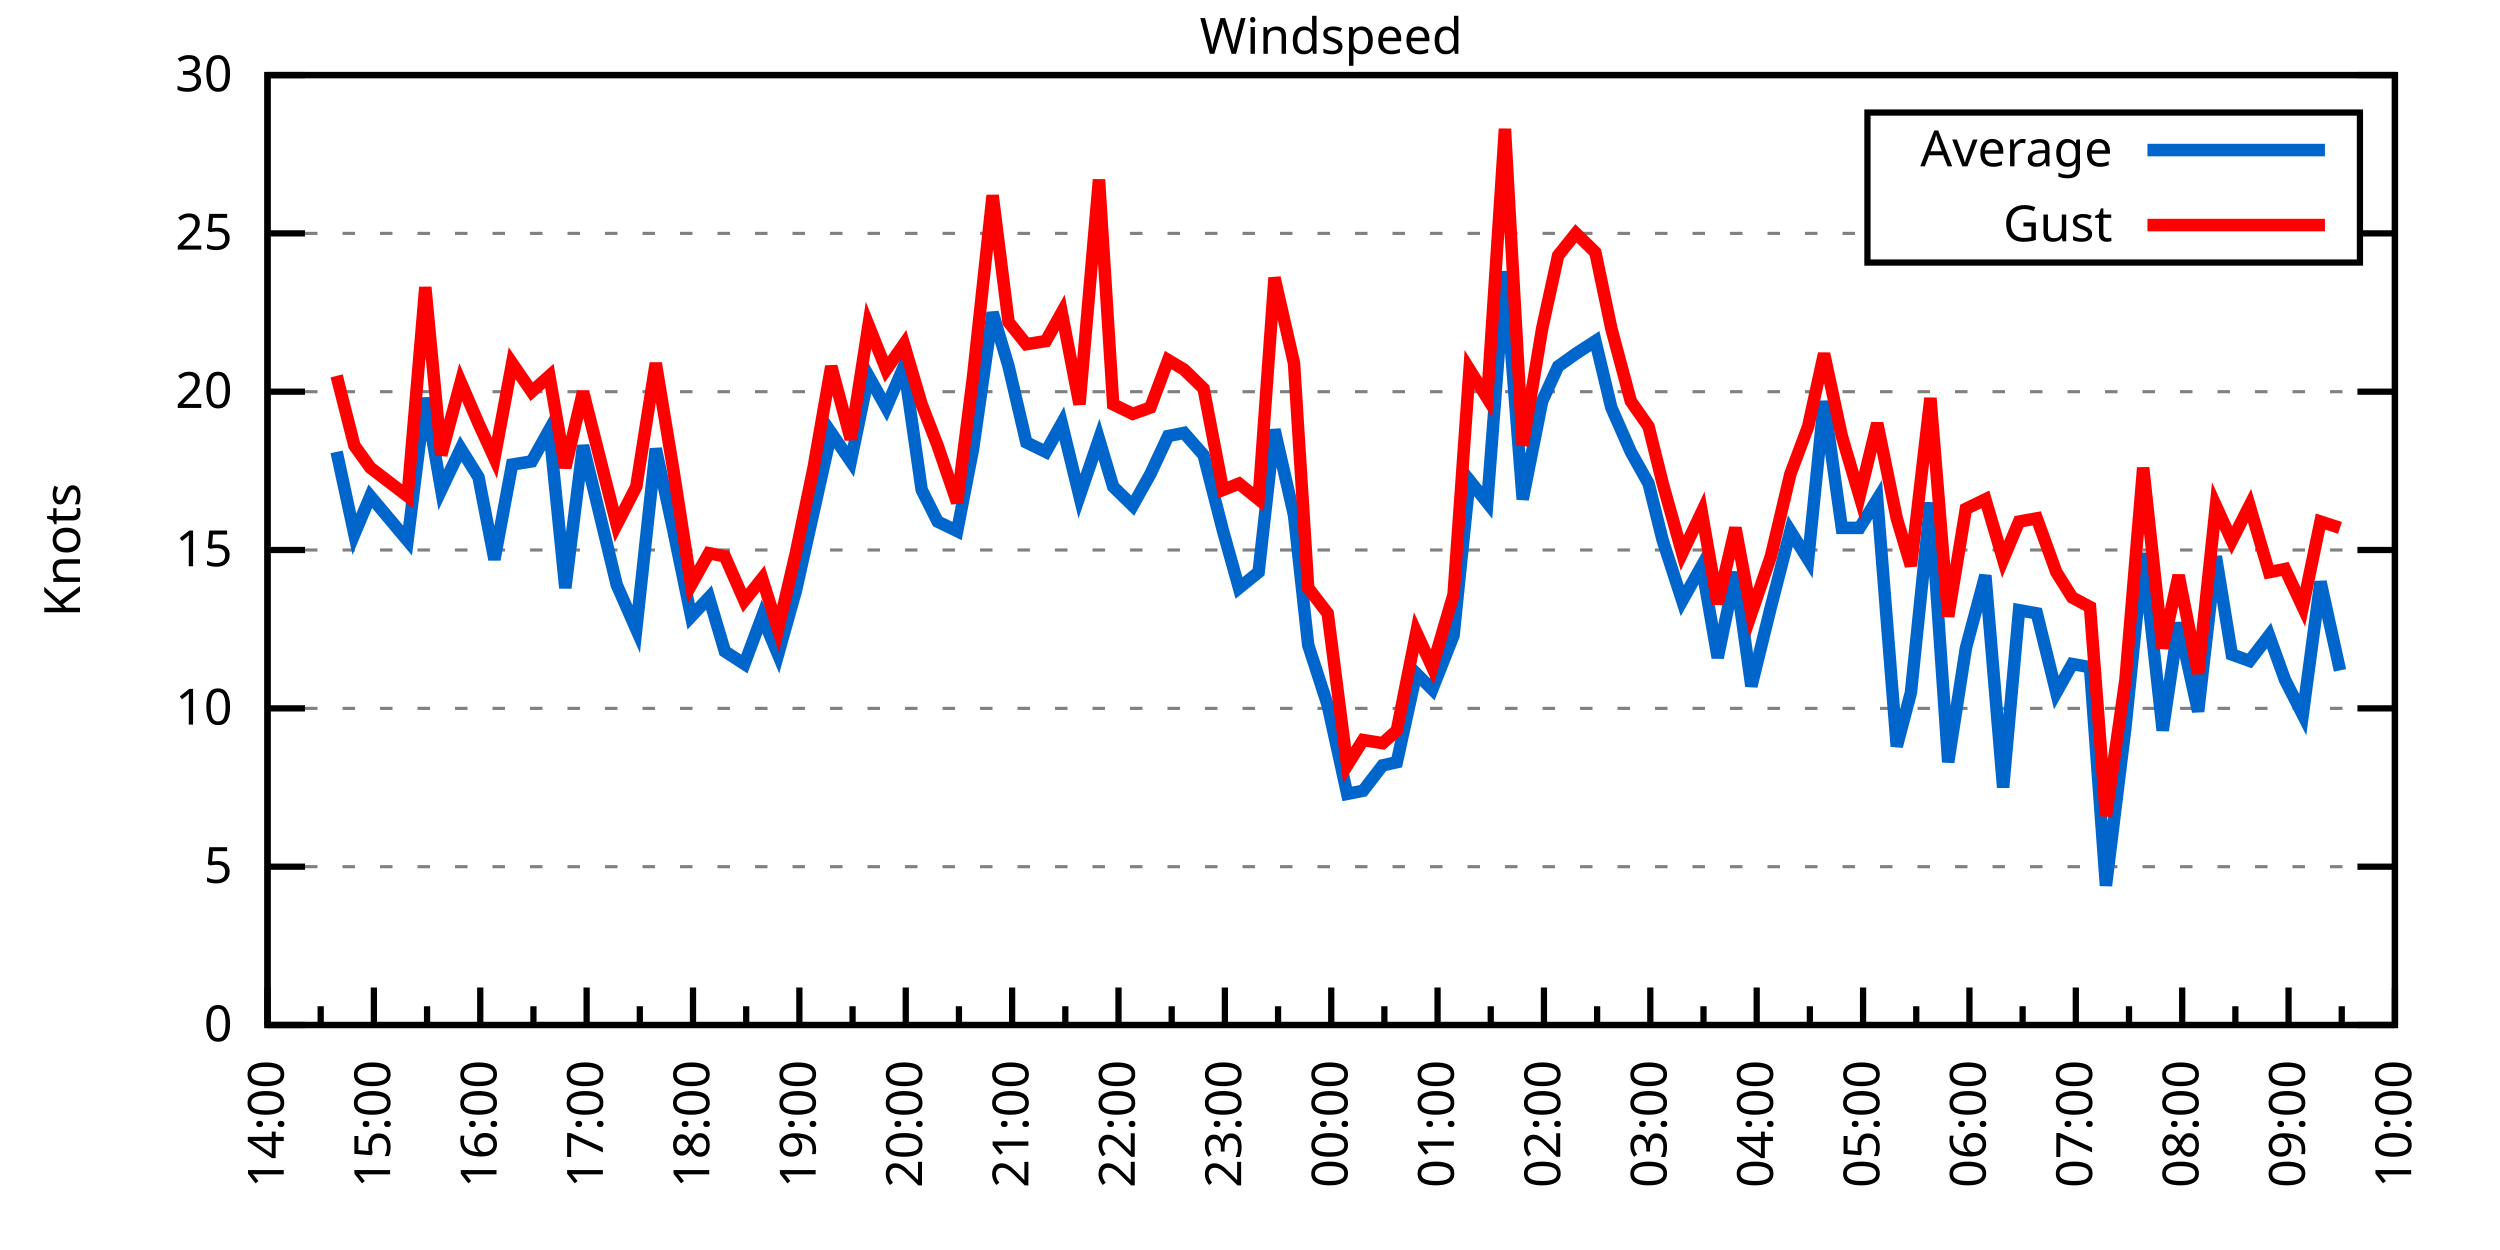
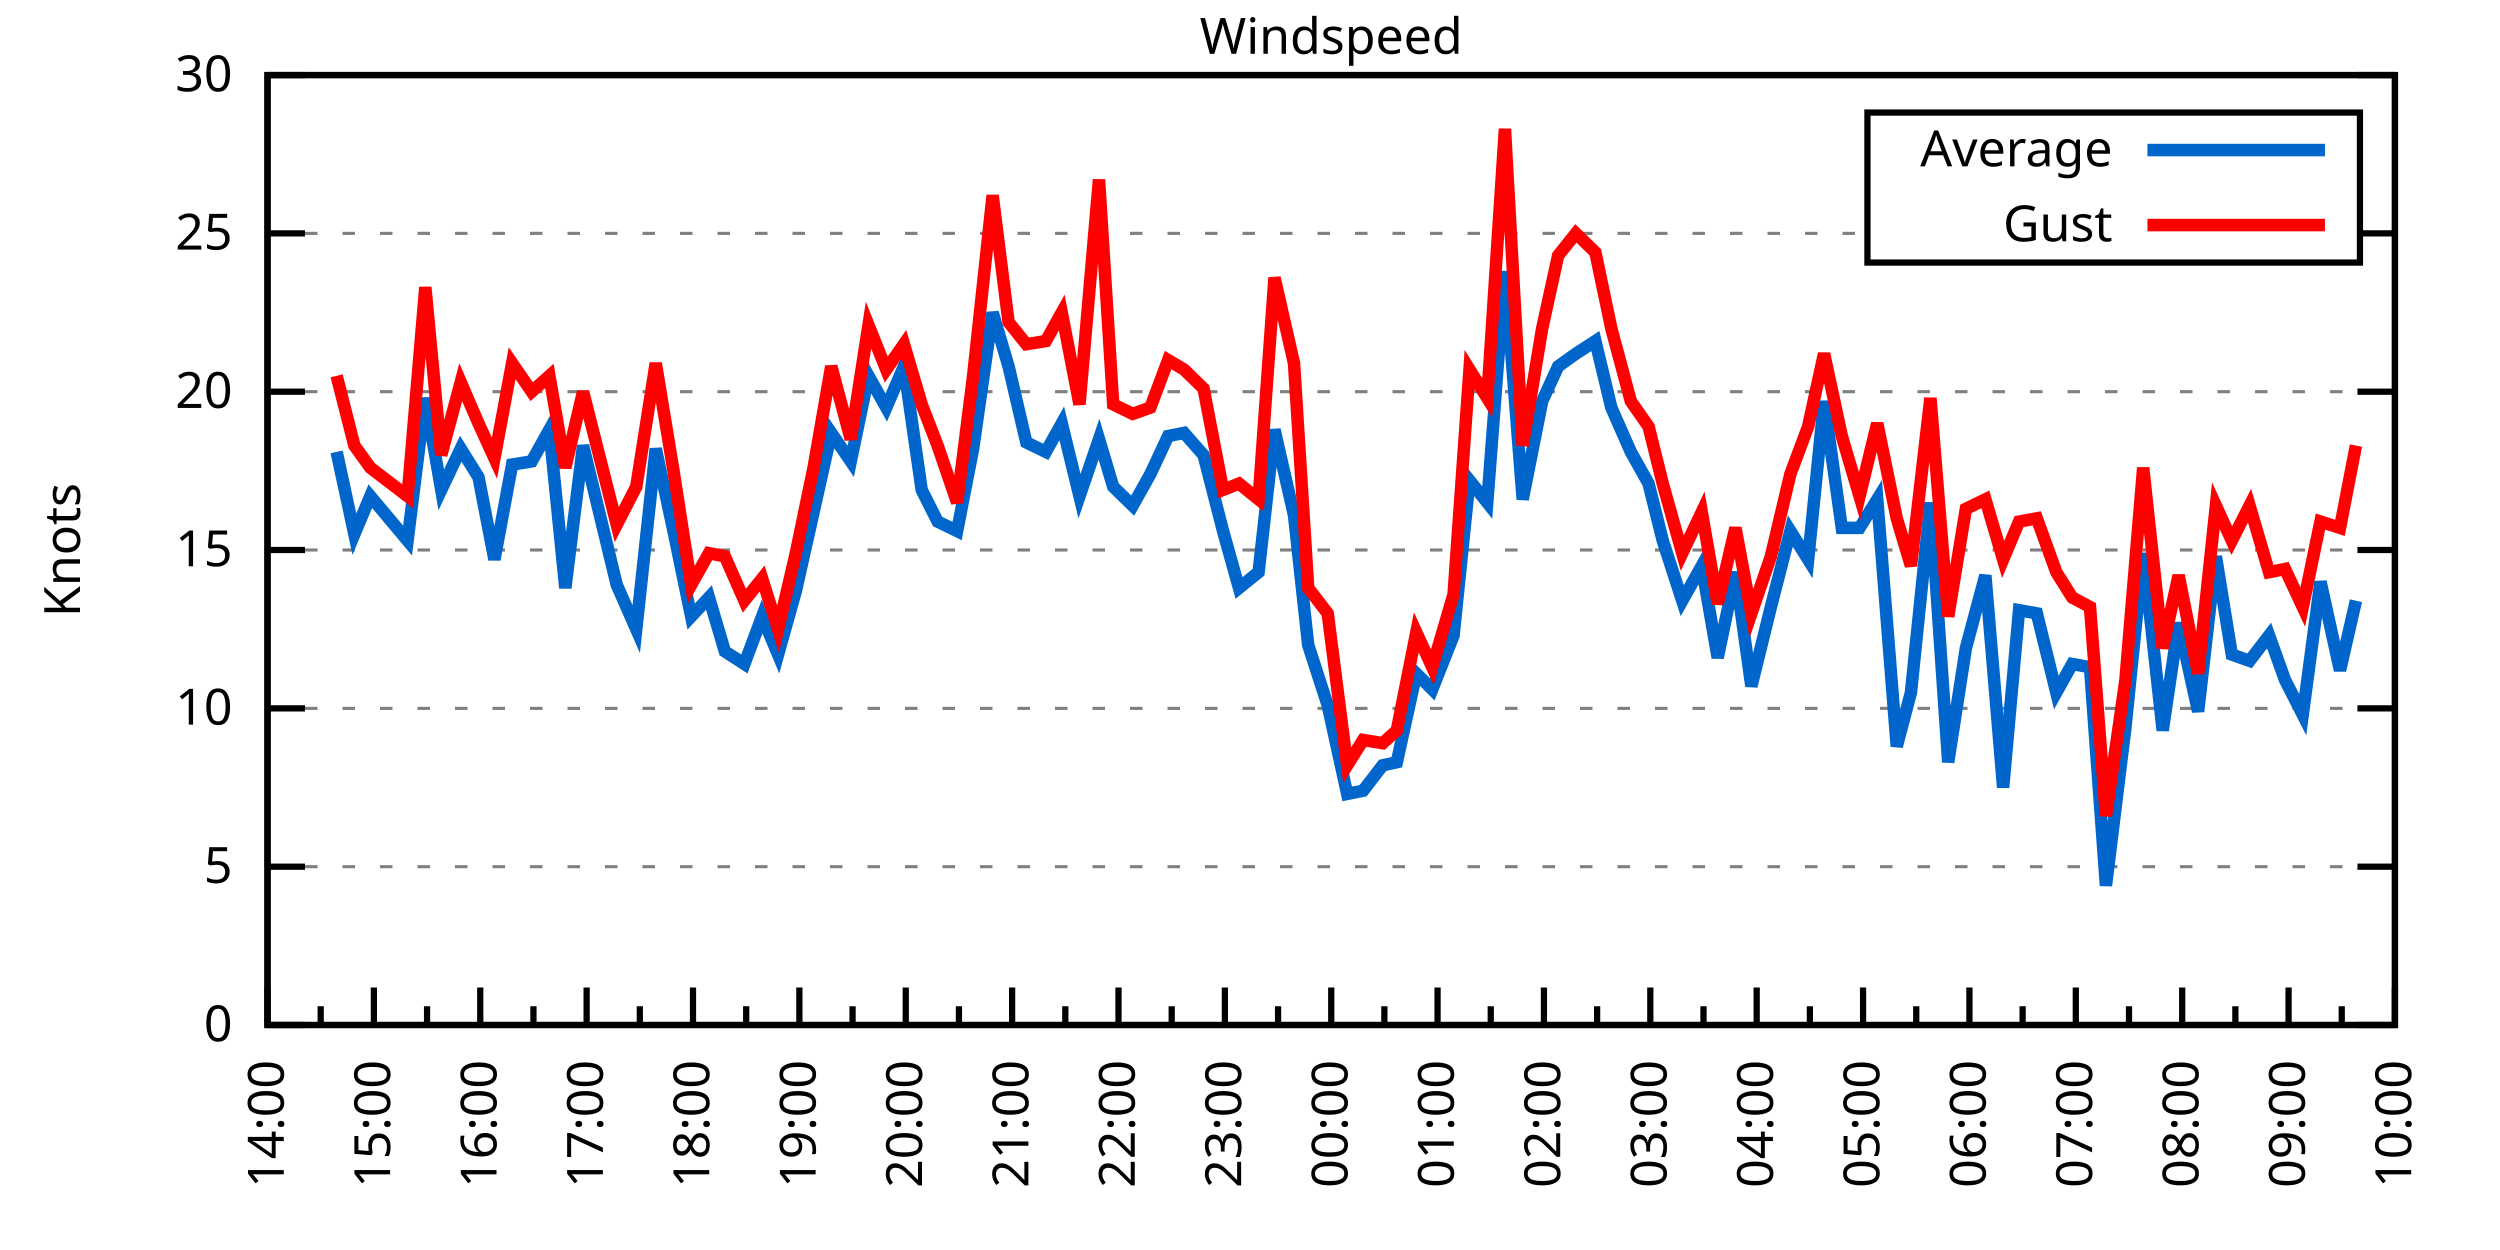
<svg xmlns="http://www.w3.org/2000/svg" xmlns:xlink="http://www.w3.org/1999/xlink" width="400" height="200" viewBox="0 0 400 200">
  <g id="gnuplot_canvas">
    <rect x="0" y="0" width="400" height="200" fill="none" />
    <defs>
      <circle id="gpDot" r="0.5" stroke-width="0.5" stroke="currentColor" />
      <path id="gpPt0" stroke-width="0.333" stroke="currentColor" d="M-1,0 h2 M0,-1 v2" />
      <path id="gpPt1" stroke-width="0.333" stroke="currentColor" d="M-1,-1 L1,1 M1,-1 L-1,1" />
      <path id="gpPt2" stroke-width="0.333" stroke="currentColor" d="M-1,0 L1,0 M0,-1 L0,1 M-1,-1 L1,1 M-1,1 L1,-1" />
      <rect id="gpPt3" stroke-width="0.333" stroke="currentColor" x="-1" y="-1" width="2" height="2" />
      <rect id="gpPt4" stroke-width="0.333" stroke="currentColor" fill="currentColor" x="-1" y="-1" width="2" height="2" />
      <circle id="gpPt5" stroke-width="0.333" stroke="currentColor" cx="0" cy="0" r="1" />
      <use xlink:href="#gpPt5" id="gpPt6" fill="currentColor" stroke="none" />
      <path id="gpPt7" stroke-width="0.333" stroke="currentColor" d="M0,-1.33 L-1.33,0.67 L1.33,0.67 z" />
      <use xlink:href="#gpPt7" id="gpPt8" fill="currentColor" stroke="none" />
      <use xlink:href="#gpPt7" id="gpPt9" stroke="currentColor" transform="rotate(180)" />
      <use xlink:href="#gpPt9" id="gpPt10" fill="currentColor" stroke="none" />
      <use xlink:href="#gpPt3" id="gpPt11" stroke="currentColor" transform="rotate(45)" />
      <use xlink:href="#gpPt11" id="gpPt12" fill="currentColor" stroke="none" />
      <path id="gpPt13" stroke-width="0.333" stroke="currentColor" d="M0,1.330 L1.265,0.411 L0.782,-1.067 L-0.782,-1.076 L-1.265,0.411 z" />
      <use xlink:href="#gpPt13" id="gpPt14" fill="currentColor" stroke="none" />
      <filter id="textbox" filterUnits="objectBoundingBox" x="0" y="0" height="1" width="1">
        <feFlood flood-color="white" flood-opacity="1" result="bgnd" />
        <feComposite in="SourceGraphic" in2="bgnd" operator="atop" />
      </filter>
      <filter id="greybox" filterUnits="objectBoundingBox" x="0" y="0" height="1" width="1">
        <feFlood flood-color="lightgrey" flood-opacity="1" result="grey" />
        <feComposite in="SourceGraphic" in2="grey" operator="atop" />
      </filter>
    </defs>
    <g fill="none" color="white" stroke="currentColor" stroke-width="1.00" stroke-linecap="butt" stroke-linejoin="miter">
</g>
    <g fill="none" color="black" stroke="currentColor" stroke-width="1.00" stroke-linecap="butt" stroke-linejoin="miter">
      <g stroke="none" shape-rendering="crispEdges">
        <polygon fill="rgb(255, 255, 255)" points="42.80,164.00 383.18,164.00 383.18,12.02 42.80,12.02 " />
      </g>
    </g>
    <g fill="none" color="black" stroke="currentColor" stroke-width="1.00" stroke-linecap="butt" stroke-linejoin="miter">
</g>
    <g fill="none" color="black" stroke="black" stroke-width="0.50" stroke-linecap="butt" stroke-linejoin="miter">
</g>
    <g fill="none" color="gray" stroke="currentColor" stroke-width="0.50" stroke-linecap="butt" stroke-linejoin="miter">
      <path stroke="gray" stroke-dasharray="2,4" class="gridline" d="M42.80,164.00 L383.19,164.00  " />
    </g>
    <g fill="none" color="gray" stroke="gray" stroke-width="1.00" stroke-linecap="butt" stroke-linejoin="miter">
</g>
    <g fill="none" color="black" stroke="currentColor" stroke-width="1.00" stroke-linecap="butt" stroke-linejoin="miter">
      <path stroke="black" d="M42.80,164.00 L48.80,164.00 M383.19,164.00 L377.19,164.00  " />
      <g transform="translate(37.20,166.60)" stroke="none" fill="black" font-family="Sans" font-size="8.00" text-anchor="end">
        <text>
          <tspan font-family="Sans"> 0</tspan>
        </text>
      </g>
    </g>
    <g fill="none" color="black" stroke="currentColor" stroke-width="1.00" stroke-linecap="butt" stroke-linejoin="miter">
</g>
    <g fill="none" color="black" stroke="black" stroke-width="0.50" stroke-linecap="butt" stroke-linejoin="miter">
</g>
    <g fill="none" color="gray" stroke="currentColor" stroke-width="0.50" stroke-linecap="butt" stroke-linejoin="miter">
      <path stroke="gray" stroke-dasharray="2,4" class="gridline" d="M42.80,138.67 L383.19,138.67  " />
    </g>
    <g fill="none" color="gray" stroke="gray" stroke-width="1.00" stroke-linecap="butt" stroke-linejoin="miter">
</g>
    <g fill="none" color="black" stroke="currentColor" stroke-width="1.00" stroke-linecap="butt" stroke-linejoin="miter">
      <path stroke="black" d="M42.80,138.67 L48.80,138.67 M383.19,138.67 L377.19,138.67  " />
      <g transform="translate(37.20,141.27)" stroke="none" fill="black" font-family="Sans" font-size="8.00" text-anchor="end">
        <text>
          <tspan font-family="Sans"> 5</tspan>
        </text>
      </g>
    </g>
    <g fill="none" color="black" stroke="currentColor" stroke-width="1.00" stroke-linecap="butt" stroke-linejoin="miter">
</g>
    <g fill="none" color="black" stroke="black" stroke-width="0.50" stroke-linecap="butt" stroke-linejoin="miter">
</g>
    <g fill="none" color="gray" stroke="currentColor" stroke-width="0.50" stroke-linecap="butt" stroke-linejoin="miter">
      <path stroke="gray" stroke-dasharray="2,4" class="gridline" d="M42.80,113.34 L383.19,113.34  " />
    </g>
    <g fill="none" color="gray" stroke="gray" stroke-width="1.00" stroke-linecap="butt" stroke-linejoin="miter">
</g>
    <g fill="none" color="black" stroke="currentColor" stroke-width="1.00" stroke-linecap="butt" stroke-linejoin="miter">
      <path stroke="black" d="M42.80,113.34 L48.80,113.34 M383.19,113.34 L377.19,113.34  " />
      <g transform="translate(37.20,115.94)" stroke="none" fill="black" font-family="Sans" font-size="8.00" text-anchor="end">
        <text>
          <tspan font-family="Sans"> 10</tspan>
        </text>
      </g>
    </g>
    <g fill="none" color="black" stroke="currentColor" stroke-width="1.00" stroke-linecap="butt" stroke-linejoin="miter">
</g>
    <g fill="none" color="black" stroke="black" stroke-width="0.50" stroke-linecap="butt" stroke-linejoin="miter">
</g>
    <g fill="none" color="gray" stroke="currentColor" stroke-width="0.50" stroke-linecap="butt" stroke-linejoin="miter">
      <path stroke="gray" stroke-dasharray="2,4" class="gridline" d="M42.80,88.00 L383.19,88.00  " />
    </g>
    <g fill="none" color="gray" stroke="gray" stroke-width="1.00" stroke-linecap="butt" stroke-linejoin="miter">
</g>
    <g fill="none" color="black" stroke="currentColor" stroke-width="1.00" stroke-linecap="butt" stroke-linejoin="miter">
      <path stroke="black" d="M42.80,88.00 L48.80,88.00 M383.19,88.00 L377.19,88.00  " />
      <g transform="translate(37.20,90.60)" stroke="none" fill="black" font-family="Sans" font-size="8.00" text-anchor="end">
        <text>
          <tspan font-family="Sans"> 15</tspan>
        </text>
      </g>
    </g>
    <g fill="none" color="black" stroke="currentColor" stroke-width="1.00" stroke-linecap="butt" stroke-linejoin="miter">
</g>
    <g fill="none" color="black" stroke="black" stroke-width="0.50" stroke-linecap="butt" stroke-linejoin="miter">
</g>
    <g fill="none" color="gray" stroke="currentColor" stroke-width="0.50" stroke-linecap="butt" stroke-linejoin="miter">
      <path stroke="gray" stroke-dasharray="2,4" class="gridline" d="M42.80,62.67 L383.19,62.67  " />
    </g>
    <g fill="none" color="gray" stroke="gray" stroke-width="1.00" stroke-linecap="butt" stroke-linejoin="miter">
</g>
    <g fill="none" color="black" stroke="currentColor" stroke-width="1.00" stroke-linecap="butt" stroke-linejoin="miter">
      <path stroke="black" d="M42.80,62.67 L48.80,62.67 M383.19,62.67 L377.19,62.67  " />
      <g transform="translate(37.20,65.27)" stroke="none" fill="black" font-family="Sans" font-size="8.00" text-anchor="end">
        <text>
          <tspan font-family="Sans"> 20</tspan>
        </text>
      </g>
    </g>
    <g fill="none" color="black" stroke="currentColor" stroke-width="1.00" stroke-linecap="butt" stroke-linejoin="miter">
</g>
    <g fill="none" color="black" stroke="black" stroke-width="0.50" stroke-linecap="butt" stroke-linejoin="miter">
</g>
    <g fill="none" color="gray" stroke="currentColor" stroke-width="0.50" stroke-linecap="butt" stroke-linejoin="miter">
      <path stroke="gray" stroke-dasharray="2,4" class="gridline" d="M42.80,37.34 L298.79,37.34 M377.59,37.34 L383.19,37.34  " />
    </g>
    <g fill="none" color="gray" stroke="gray" stroke-width="1.00" stroke-linecap="butt" stroke-linejoin="miter">
</g>
    <g fill="none" color="black" stroke="currentColor" stroke-width="1.00" stroke-linecap="butt" stroke-linejoin="miter">
      <path stroke="black" d="M42.80,37.34 L48.80,37.34 M383.19,37.34 L377.19,37.34  " />
      <g transform="translate(37.20,39.94)" stroke="none" fill="black" font-family="Sans" font-size="8.00" text-anchor="end">
        <text>
          <tspan font-family="Sans"> 25</tspan>
        </text>
      </g>
    </g>
    <g fill="none" color="black" stroke="currentColor" stroke-width="1.00" stroke-linecap="butt" stroke-linejoin="miter">
</g>
    <g fill="none" color="black" stroke="black" stroke-width="0.50" stroke-linecap="butt" stroke-linejoin="miter">
</g>
    <g fill="none" color="gray" stroke="currentColor" stroke-width="0.50" stroke-linecap="butt" stroke-linejoin="miter">
      <path stroke="gray" stroke-dasharray="2,4" class="gridline" d="M42.80,12.01 L383.19,12.01  " />
    </g>
    <g fill="none" color="gray" stroke="gray" stroke-width="1.00" stroke-linecap="butt" stroke-linejoin="miter">
</g>
    <g fill="none" color="black" stroke="currentColor" stroke-width="1.00" stroke-linecap="butt" stroke-linejoin="miter">
      <path stroke="black" d="M42.80,12.01 L48.80,12.01 M383.19,12.01 L377.19,12.01  " />
      <g transform="translate(37.20,14.61)" stroke="none" fill="black" font-family="Sans" font-size="8.00" text-anchor="end">
        <text>
          <tspan font-family="Sans"> 30</tspan>
        </text>
      </g>
    </g>
    <g fill="none" color="black" stroke="currentColor" stroke-width="1.00" stroke-linecap="butt" stroke-linejoin="miter">
      <path stroke="black" d="M42.80,164.00 L42.80,158.00  " />
      <g transform="translate(45.40,169.60) rotate(270)" stroke="none" fill="black" font-family="Sans" font-size="8.00" text-anchor="end">
        <text>
          <tspan font-family="Sans">14:00</tspan>
        </text>
      </g>
    </g>
    <g fill="none" color="black" stroke="currentColor" stroke-width="1.00" stroke-linecap="butt" stroke-linejoin="miter">
      <path stroke="black" d="M51.31,164.00 L51.31,161.00 M59.82,164.00 L59.82,158.00  " />
      <g transform="translate(62.42,169.60) rotate(270)" stroke="none" fill="black" font-family="Sans" font-size="8.00" text-anchor="end">
        <text>
          <tspan font-family="Sans">15:00</tspan>
        </text>
      </g>
    </g>
    <g fill="none" color="black" stroke="currentColor" stroke-width="1.00" stroke-linecap="butt" stroke-linejoin="miter">
      <path stroke="black" d="M68.33,164.00 L68.33,161.00 M76.84,164.00 L76.84,158.00  " />
      <g transform="translate(79.44,169.60) rotate(270)" stroke="none" fill="black" font-family="Sans" font-size="8.00" text-anchor="end">
        <text>
          <tspan font-family="Sans">16:00</tspan>
        </text>
      </g>
    </g>
    <g fill="none" color="black" stroke="currentColor" stroke-width="1.00" stroke-linecap="butt" stroke-linejoin="miter">
      <path stroke="black" d="M85.35,164.00 L85.35,161.00 M93.86,164.00 L93.86,158.00  " />
      <g transform="translate(96.46,169.60) rotate(270)" stroke="none" fill="black" font-family="Sans" font-size="8.00" text-anchor="end">
        <text>
          <tspan font-family="Sans">17:00</tspan>
        </text>
      </g>
    </g>
    <g fill="none" color="black" stroke="currentColor" stroke-width="1.00" stroke-linecap="butt" stroke-linejoin="miter">
      <path stroke="black" d="M102.37,164.00 L102.37,161.00 M110.88,164.00 L110.88,158.00  " />
      <g transform="translate(113.48,169.60) rotate(270)" stroke="none" fill="black" font-family="Sans" font-size="8.00" text-anchor="end">
        <text>
          <tspan font-family="Sans">18:00</tspan>
        </text>
      </g>
    </g>
    <g fill="none" color="black" stroke="currentColor" stroke-width="1.00" stroke-linecap="butt" stroke-linejoin="miter">
      <path stroke="black" d="M119.39,164.00 L119.39,161.00 M127.90,164.00 L127.90,158.00  " />
      <g transform="translate(130.50,169.60) rotate(270)" stroke="none" fill="black" font-family="Sans" font-size="8.00" text-anchor="end">
        <text>
          <tspan font-family="Sans">19:00</tspan>
        </text>
      </g>
    </g>
    <g fill="none" color="black" stroke="currentColor" stroke-width="1.00" stroke-linecap="butt" stroke-linejoin="miter">
      <path stroke="black" d="M136.41,164.00 L136.41,161.00 M144.92,164.00 L144.92,158.00  " />
      <g transform="translate(147.52,169.60) rotate(270)" stroke="none" fill="black" font-family="Sans" font-size="8.00" text-anchor="end">
        <text>
          <tspan font-family="Sans">20:00</tspan>
        </text>
      </g>
    </g>
    <g fill="none" color="black" stroke="currentColor" stroke-width="1.00" stroke-linecap="butt" stroke-linejoin="miter">
      <path stroke="black" d="M153.43,164.00 L153.43,161.00 M161.94,164.00 L161.94,158.00  " />
      <g transform="translate(164.54,169.60) rotate(270)" stroke="none" fill="black" font-family="Sans" font-size="8.00" text-anchor="end">
        <text>
          <tspan font-family="Sans">21:00</tspan>
        </text>
      </g>
    </g>
    <g fill="none" color="black" stroke="currentColor" stroke-width="1.00" stroke-linecap="butt" stroke-linejoin="miter">
      <path stroke="black" d="M170.45,164.00 L170.45,161.00 M178.96,164.00 L178.96,158.00  " />
      <g transform="translate(181.56,169.60) rotate(270)" stroke="none" fill="black" font-family="Sans" font-size="8.00" text-anchor="end">
        <text>
          <tspan font-family="Sans">22:00</tspan>
        </text>
      </g>
    </g>
    <g fill="none" color="black" stroke="currentColor" stroke-width="1.00" stroke-linecap="butt" stroke-linejoin="miter">
      <path stroke="black" d="M187.47,164.00 L187.47,161.00 M195.98,164.00 L195.98,158.00  " />
      <g transform="translate(198.58,169.60) rotate(270)" stroke="none" fill="black" font-family="Sans" font-size="8.00" text-anchor="end">
        <text>
          <tspan font-family="Sans">23:00</tspan>
        </text>
      </g>
    </g>
    <g fill="none" color="black" stroke="currentColor" stroke-width="1.00" stroke-linecap="butt" stroke-linejoin="miter">
      <path stroke="black" d="M204.49,164.00 L204.49,161.00 M213.00,164.00 L213.00,158.00  " />
      <g transform="translate(215.60,169.60) rotate(270)" stroke="none" fill="black" font-family="Sans" font-size="8.00" text-anchor="end">
        <text>
          <tspan font-family="Sans">00:00</tspan>
        </text>
      </g>
    </g>
    <g fill="none" color="black" stroke="currentColor" stroke-width="1.00" stroke-linecap="butt" stroke-linejoin="miter">
      <path stroke="black" d="M221.50,164.00 L221.50,161.00 M230.01,164.00 L230.01,158.00  " />
      <g transform="translate(232.61,169.60) rotate(270)" stroke="none" fill="black" font-family="Sans" font-size="8.00" text-anchor="end">
        <text>
          <tspan font-family="Sans">01:00</tspan>
        </text>
      </g>
    </g>
    <g fill="none" color="black" stroke="currentColor" stroke-width="1.00" stroke-linecap="butt" stroke-linejoin="miter">
      <path stroke="black" d="M238.52,164.00 L238.52,161.00 M247.03,164.00 L247.03,158.00  " />
      <g transform="translate(249.63,169.60) rotate(270)" stroke="none" fill="black" font-family="Sans" font-size="8.00" text-anchor="end">
        <text>
          <tspan font-family="Sans">02:00</tspan>
        </text>
      </g>
    </g>
    <g fill="none" color="black" stroke="currentColor" stroke-width="1.00" stroke-linecap="butt" stroke-linejoin="miter">
      <path stroke="black" d="M255.54,164.00 L255.54,161.00 M264.05,164.00 L264.05,158.00  " />
      <g transform="translate(266.65,169.60) rotate(270)" stroke="none" fill="black" font-family="Sans" font-size="8.00" text-anchor="end">
        <text>
          <tspan font-family="Sans">03:00</tspan>
        </text>
      </g>
    </g>
    <g fill="none" color="black" stroke="currentColor" stroke-width="1.00" stroke-linecap="butt" stroke-linejoin="miter">
      <path stroke="black" d="M272.56,164.00 L272.56,161.00 M281.07,164.00 L281.07,158.00  " />
      <g transform="translate(283.67,169.60) rotate(270)" stroke="none" fill="black" font-family="Sans" font-size="8.00" text-anchor="end">
        <text>
          <tspan font-family="Sans">04:00</tspan>
        </text>
      </g>
    </g>
    <g fill="none" color="black" stroke="currentColor" stroke-width="1.00" stroke-linecap="butt" stroke-linejoin="miter">
      <path stroke="black" d="M289.58,164.00 L289.58,161.00 M298.09,164.00 L298.09,158.00  " />
      <g transform="translate(300.69,169.60) rotate(270)" stroke="none" fill="black" font-family="Sans" font-size="8.00" text-anchor="end">
        <text>
          <tspan font-family="Sans">05:00</tspan>
        </text>
      </g>
    </g>
    <g fill="none" color="black" stroke="currentColor" stroke-width="1.00" stroke-linecap="butt" stroke-linejoin="miter">
      <path stroke="black" d="M306.60,164.00 L306.60,161.00 M315.11,164.00 L315.11,158.00  " />
      <g transform="translate(317.71,169.60) rotate(270)" stroke="none" fill="black" font-family="Sans" font-size="8.00" text-anchor="end">
        <text>
          <tspan font-family="Sans">06:00</tspan>
        </text>
      </g>
    </g>
    <g fill="none" color="black" stroke="currentColor" stroke-width="1.00" stroke-linecap="butt" stroke-linejoin="miter">
      <path stroke="black" d="M323.62,164.00 L323.62,161.00 M332.13,164.00 L332.13,158.00  " />
      <g transform="translate(334.73,169.60) rotate(270)" stroke="none" fill="black" font-family="Sans" font-size="8.00" text-anchor="end">
        <text>
          <tspan font-family="Sans">07:00</tspan>
        </text>
      </g>
    </g>
    <g fill="none" color="black" stroke="currentColor" stroke-width="1.00" stroke-linecap="butt" stroke-linejoin="miter">
      <path stroke="black" d="M340.64,164.00 L340.64,161.00 M349.15,164.00 L349.15,158.00  " />
      <g transform="translate(351.75,169.60) rotate(270)" stroke="none" fill="black" font-family="Sans" font-size="8.00" text-anchor="end">
        <text>
          <tspan font-family="Sans">08:00</tspan>
        </text>
      </g>
    </g>
    <g fill="none" color="black" stroke="currentColor" stroke-width="1.00" stroke-linecap="butt" stroke-linejoin="miter">
      <path stroke="black" d="M357.66,164.00 L357.66,161.00 M366.17,164.00 L366.17,158.00  " />
      <g transform="translate(368.77,169.60) rotate(270)" stroke="none" fill="black" font-family="Sans" font-size="8.00" text-anchor="end">
        <text>
          <tspan font-family="Sans">09:00</tspan>
        </text>
      </g>
    </g>
    <g fill="none" color="black" stroke="currentColor" stroke-width="1.00" stroke-linecap="butt" stroke-linejoin="miter">
      <path stroke="black" d="M374.68,164.00 L374.68,161.00 M383.19,164.00 L383.19,158.00  " />
      <g transform="translate(385.79,169.60) rotate(270)" stroke="none" fill="black" font-family="Sans" font-size="8.00" text-anchor="end">
        <text>
          <tspan font-family="Sans">10:00</tspan>
        </text>
      </g>
    </g>
    <g fill="none" color="black" stroke="currentColor" stroke-width="1.00" stroke-linecap="butt" stroke-linejoin="miter">
</g>
    <g fill="none" color="black" stroke="currentColor" stroke-width="1.00" stroke-linecap="butt" stroke-linejoin="miter">
      <path stroke="black" d="M42.80,12.01 L42.80,164.00 L383.19,164.00 L383.19,12.01 L42.80,12.01 Z  " />
    </g>
    <g fill="none" color="black" stroke="currentColor" stroke-width="1.00" stroke-linecap="butt" stroke-linejoin="miter">
      <g transform="translate(12.80,88.01) rotate(270)" stroke="none" fill="black" font-family="Sans" font-size="8.00" text-anchor="middle">
        <text>
          <tspan font-family="Sans">Knots</tspan>
        </text>
      </g>
    </g>
    <g fill="none" color="black" stroke="currentColor" stroke-width="1.00" stroke-linecap="butt" stroke-linejoin="miter">
</g>
    <g fill="none" color="black" stroke="currentColor" stroke-width="1.00" stroke-linecap="butt" stroke-linejoin="miter">
      <path stroke="black" d="M298.79,42.01 L298.79,18.01 L377.59,18.01 L377.59,42.01 L298.79,42.01 Z  " />
    </g>
    <g id="Windspeed_plot_1">
      <g fill="none" color="white" stroke="black" stroke-width="2.00" stroke-linecap="butt" stroke-linejoin="miter">
</g>
      <g fill="none" color="black" stroke="currentColor" stroke-width="2.00" stroke-linecap="butt" stroke-linejoin="miter">
        <g transform="translate(337.99,26.61)" stroke="none" fill="black" font-family="Sans" font-size="8.00" text-anchor="end">
          <text>
            <tspan font-family="Sans">Average</tspan>
          </text>
        </g>
      </g>
      <g fill="none" color="black" stroke="currentColor" stroke-width="2.00" stroke-linecap="butt" stroke-linejoin="miter">
-         <path stroke="rgb(  0, 102, 204)" d="M343.59,24.01 L371.99,24.01 M53.86,72.30 L56.70,85.47 L59.25,79.39 L65.21,86.49 L68.05,63.69 L70.60,78.38   L73.72,71.79 L76.56,76.35 L79.11,89.52 L81.94,74.33 L85.07,73.82 L87.90,68.75 L90.45,94.08 L93.29,71.29   L98.68,93.58 L101.80,100.67 L104.92,71.79 L107.76,84.97 L110.59,98.64 L113.43,95.60 L115.98,104.22 L119.10,106.24   L121.94,98.64 L124.49,104.72 L127.33,94.59 L130.17,81.93 L133.00,69.26 L136.12,73.82 L138.96,60.14 L141.80,65.21   L144.63,58.62 L147.47,78.38 L150.02,83.45 L153.14,84.97 L155.70,71.79 L158.82,50.01 L161.37,58.62 L164.21,70.78   L167.33,72.30 L169.88,67.74 L172.72,79.39 L175.84,70.27 L178.11,77.87 L181.23,80.91 L184.06,75.85 L186.90,69.77   L189.45,69.26 L192.57,72.81 L195.69,84.97 L198.24,94.08 L201.37,91.55 L203.92,68.75 L207.04,82.43 L209.31,103.20   L212.43,112.83 L215.55,127.02 L218.10,126.51 L221.22,122.46 L223.49,121.95 L226.61,107.76 L229.16,110.30 L232.57,101.68   L235.12,76.86 L237.96,80.41 L240.79,43.42 L243.63,79.90 L246.75,64.19 L249.30,58.62 L252.14,56.59 L255.26,54.57   L257.81,65.21 L260.93,72.30 L263.77,77.37 L266.04,86.49 L269.16,96.11 L272.28,90.54 L274.83,105.23 L277.67,91.55   L280.22,109.79 L283.34,97.12 L286.46,84.97 L289.30,89.52 L291.85,64.19 L294.69,84.46 L297.53,84.46 L300.36,79.90   L303.48,119.42 L305.75,110.80 L308.87,80.41 L311.71,121.95 L314.54,103.71 L317.66,92.06 L320.50,126.00 L323.05,97.63   L325.89,98.14 L329.01,110.80 L331.56,106.24 L334.40,106.75 L336.95,141.71 L340.07,116.38 L342.91,88.51 L346.03,116.88   L348.58,99.66 L351.70,113.84 L354.54,89.02 L357.09,104.72 L359.93,105.74 L363.05,101.68 L365.60,108.78 L368.44,114.35   L371.28,93.07 L374.40,107.26  " />
+         <path stroke="rgb(  0, 102, 204)" d="M343.59,24.01 L371.99,24.01 M53.86,72.30 L56.70,85.47 L59.25,79.39 L65.21,86.49 L68.05,63.69 L70.60,78.38   L73.72,71.79 L76.56,76.35 L79.11,89.52 L81.94,74.33 L85.07,73.82 L87.90,68.75 L90.45,94.08 L93.29,71.29   L98.68,93.58 L101.80,100.67 L104.92,71.79 L107.76,84.97 L110.59,98.64 L113.43,95.60 L115.98,104.22 L119.10,106.24   L121.94,98.64 L124.49,104.72 L127.33,94.59 L130.17,81.93 L133.00,69.26 L136.12,73.82 L138.96,60.14 L141.80,65.21   L144.63,58.62 L147.47,78.38 L150.02,83.45 L153.14,84.97 L155.70,71.79 L158.82,50.01 L161.37,58.62 L164.21,70.78   L167.33,72.30 L169.88,67.74 L172.72,79.39 L175.84,70.27 L178.11,77.87 L181.23,80.91 L184.06,75.85 L186.90,69.77   L189.45,69.26 L192.57,72.81 L195.69,84.97 L198.24,94.08 L201.37,91.55 L203.92,68.75 L207.04,82.43 L209.31,103.20   L212.43,112.83 L215.55,127.02 L218.10,126.51 L221.22,122.46 L223.49,121.95 L226.61,107.76 L229.16,110.30 L232.57,101.68   L235.12,76.86 L237.96,80.41 L240.79,43.42 L243.63,79.90 L246.75,64.19 L249.30,58.62 L252.14,56.59 L255.26,54.57   L257.81,65.21 L260.93,72.30 L263.77,77.37 L266.04,86.49 L269.16,96.11 L272.28,90.54 L274.83,105.23 L277.67,91.55   L280.22,109.79 L283.34,97.12 L286.46,84.97 L289.30,89.52 L291.85,64.19 L294.69,84.46 L297.53,84.46 L300.36,79.90   L303.48,119.42 L305.75,110.80 L308.87,80.41 L311.71,121.95 L314.54,103.71 L317.66,92.06 L320.50,126.00 L323.05,97.63   L325.89,98.14 L329.01,110.80 L331.56,106.24 L334.40,106.75 L336.95,141.71 L340.07,116.38 L342.91,88.51 L346.03,116.88   L348.58,99.66 L351.70,113.84 L354.54,89.02 L357.09,104.72 L359.93,105.74 L363.05,101.68 L365.60,108.78 L368.44,114.35   L371.28,93.07 L374.40,107.26 L376.95,96.11  " />
      </g>
    </g>
    <g id="Windspeed_plot_2">
      <g fill="none" color="black" stroke="currentColor" stroke-width="2.00" stroke-linecap="butt" stroke-linejoin="miter">
        <g transform="translate(337.99,38.61)" stroke="none" fill="black" font-family="Sans" font-size="8.00" text-anchor="end">
          <text>
            <tspan font-family="Sans">Gust</tspan>
          </text>
        </g>
      </g>
      <g fill="none" color="black" stroke="currentColor" stroke-width="2.00" stroke-linecap="butt" stroke-linejoin="miter">
-         <path stroke="rgb(255,   0,   0)" d="M343.59,36.01 L371.99,36.01 M53.86,60.14 L56.70,71.29 L59.25,74.83 L65.21,79.39 L68.05,45.95 L70.60,72.81   L73.72,61.15 L76.56,67.74 L79.11,73.31 L81.94,58.11 L85.07,62.67 L87.90,60.14 L90.45,74.83 L93.29,62.67   L98.68,83.95 L101.80,77.87 L104.92,58.11 L107.76,75.34 L110.59,93.58 L113.43,88.51 L115.98,89.02 L119.10,96.11   L121.94,92.56 L124.49,100.67 L127.33,88.51 L130.17,74.83 L133.00,58.62 L136.12,70.27 L138.96,52.03 L141.80,59.13   L144.63,55.07 L147.47,64.70 L150.02,71.29 L153.14,80.41 L155.70,60.14 L158.82,31.26 L161.37,51.53 L164.21,55.07   L167.33,54.57 L169.88,50.01 L172.72,64.70 L175.84,28.73 L178.11,64.70 L181.23,66.22 L184.06,65.21 L186.90,57.61   L189.45,59.13 L192.57,62.17 L195.69,78.38 L198.24,77.37 L201.37,79.90 L203.92,44.43 L207.04,58.11 L209.31,94.08   L212.43,98.14 L215.55,122.46 L218.10,118.40 L221.22,118.91 L223.49,116.88 L226.61,101.18 L229.16,106.75 L232.57,95.10   L235.12,59.13 L237.96,63.69 L240.79,20.62 L243.63,71.29 L246.75,52.54 L249.30,40.89 L252.14,37.34 L255.26,40.38   L257.81,52.54 L260.93,64.19 L263.77,68.25 L266.04,77.37 L269.16,88.51 L272.28,81.93 L274.83,96.62 L277.67,84.46   L280.22,98.14 L283.34,89.02 L286.46,75.85 L289.30,68.25 L291.85,56.59 L294.69,69.77 L297.53,79.39 L300.36,67.74   L303.48,82.94 L305.75,90.54 L308.87,63.69 L311.71,98.64 L314.54,81.42 L317.66,79.90 L320.50,89.52 L323.05,83.45   L325.89,82.94 L329.01,91.55 L331.56,95.60 L334.40,97.12 L336.95,130.56 L340.07,108.78 L342.91,74.83 L346.03,103.71   L348.58,92.06 L351.70,107.76 L354.54,80.91 L357.09,86.49 L359.93,80.91 L363.05,91.55 L365.60,91.04 L368.44,97.12   L371.28,83.45 L374.40,84.46  " />
+         <path stroke="rgb(255,   0,   0)" d="M343.59,36.01 L371.99,36.01 M53.86,60.14 L56.70,71.29 L59.25,74.83 L65.21,79.39 L68.05,45.95 L70.60,72.81   L73.72,61.15 L76.56,67.74 L79.11,73.31 L81.94,58.11 L85.07,62.67 L87.90,60.14 L90.45,74.83 L93.29,62.67   L98.68,83.95 L101.80,77.87 L104.92,58.11 L107.76,75.34 L110.59,93.58 L113.43,88.51 L115.98,89.02 L119.10,96.11   L121.94,92.56 L124.49,100.67 L127.33,88.51 L130.17,74.83 L133.00,58.62 L136.12,70.27 L138.96,52.03 L141.80,59.13   L144.63,55.07 L147.47,64.70 L150.02,71.29 L153.14,80.41 L155.70,60.14 L158.82,31.26 L161.37,51.53 L164.21,55.07   L167.33,54.57 L169.88,50.01 L172.72,64.70 L175.84,28.73 L178.11,64.70 L181.23,66.22 L184.06,65.21 L186.90,57.61   L189.45,59.13 L192.57,62.17 L195.69,78.38 L198.24,77.37 L201.37,79.90 L203.92,44.43 L207.04,58.11 L209.31,94.08   L212.43,98.14 L215.55,122.46 L218.10,118.40 L221.22,118.91 L223.49,116.88 L226.61,101.18 L229.16,106.75 L232.57,95.10   L235.12,59.13 L237.96,63.69 L240.79,20.62 L243.63,71.29 L246.75,52.54 L249.30,40.89 L252.14,37.34 L255.26,40.38   L257.81,52.54 L260.93,64.19 L263.77,68.25 L266.04,77.37 L269.16,88.51 L272.28,81.93 L274.83,96.62 L277.67,84.46   L280.22,98.14 L283.34,89.02 L286.46,75.85 L289.30,68.25 L291.85,56.59 L294.69,69.77 L297.53,79.39 L300.36,67.74   L303.48,82.94 L305.75,90.54 L308.87,63.69 L311.71,98.64 L314.54,81.42 L317.66,79.90 L320.50,89.52 L323.05,83.45   L325.89,82.94 L329.01,91.55 L331.56,95.60 L334.40,97.12 L336.95,130.56 L340.07,108.78 L342.91,74.83 L346.03,103.71   L348.58,92.06 L351.70,107.76 L354.54,80.91 L357.09,86.49 L359.93,80.91 L363.05,91.55 L365.60,91.04 L368.44,97.12   L371.28,83.45 L374.40,84.46 L376.95,71.29  " />
      </g>
    </g>
    <g fill="none" color="black" stroke="currentColor" stroke-width="2.00" stroke-linecap="butt" stroke-linejoin="miter">
</g>
    <g fill="none" color="black" stroke="black" stroke-width="1.00" stroke-linecap="butt" stroke-linejoin="miter">
</g>
    <g fill="none" color="black" stroke="currentColor" stroke-width="1.00" stroke-linecap="butt" stroke-linejoin="miter">
      <path stroke="black" d="M42.80,12.01 L42.80,164.00 L383.19,164.00 L383.19,12.01 L42.80,12.01 Z  " />
    </g>
    <g fill="none" color="black" stroke="currentColor" stroke-width="1.00" stroke-linecap="butt" stroke-linejoin="miter">
      <g transform="translate(212.99,8.61)" stroke="none" fill="black" font-family="Sans" font-size="8.00" text-anchor="middle">
        <text>
          <tspan font-family="Sans">Windspeed</tspan>
        </text>
      </g>
    </g>
    <g fill="none" color="black" stroke="currentColor" stroke-width="1.00" stroke-linecap="butt" stroke-linejoin="miter">
</g>
  </g>
</svg>
